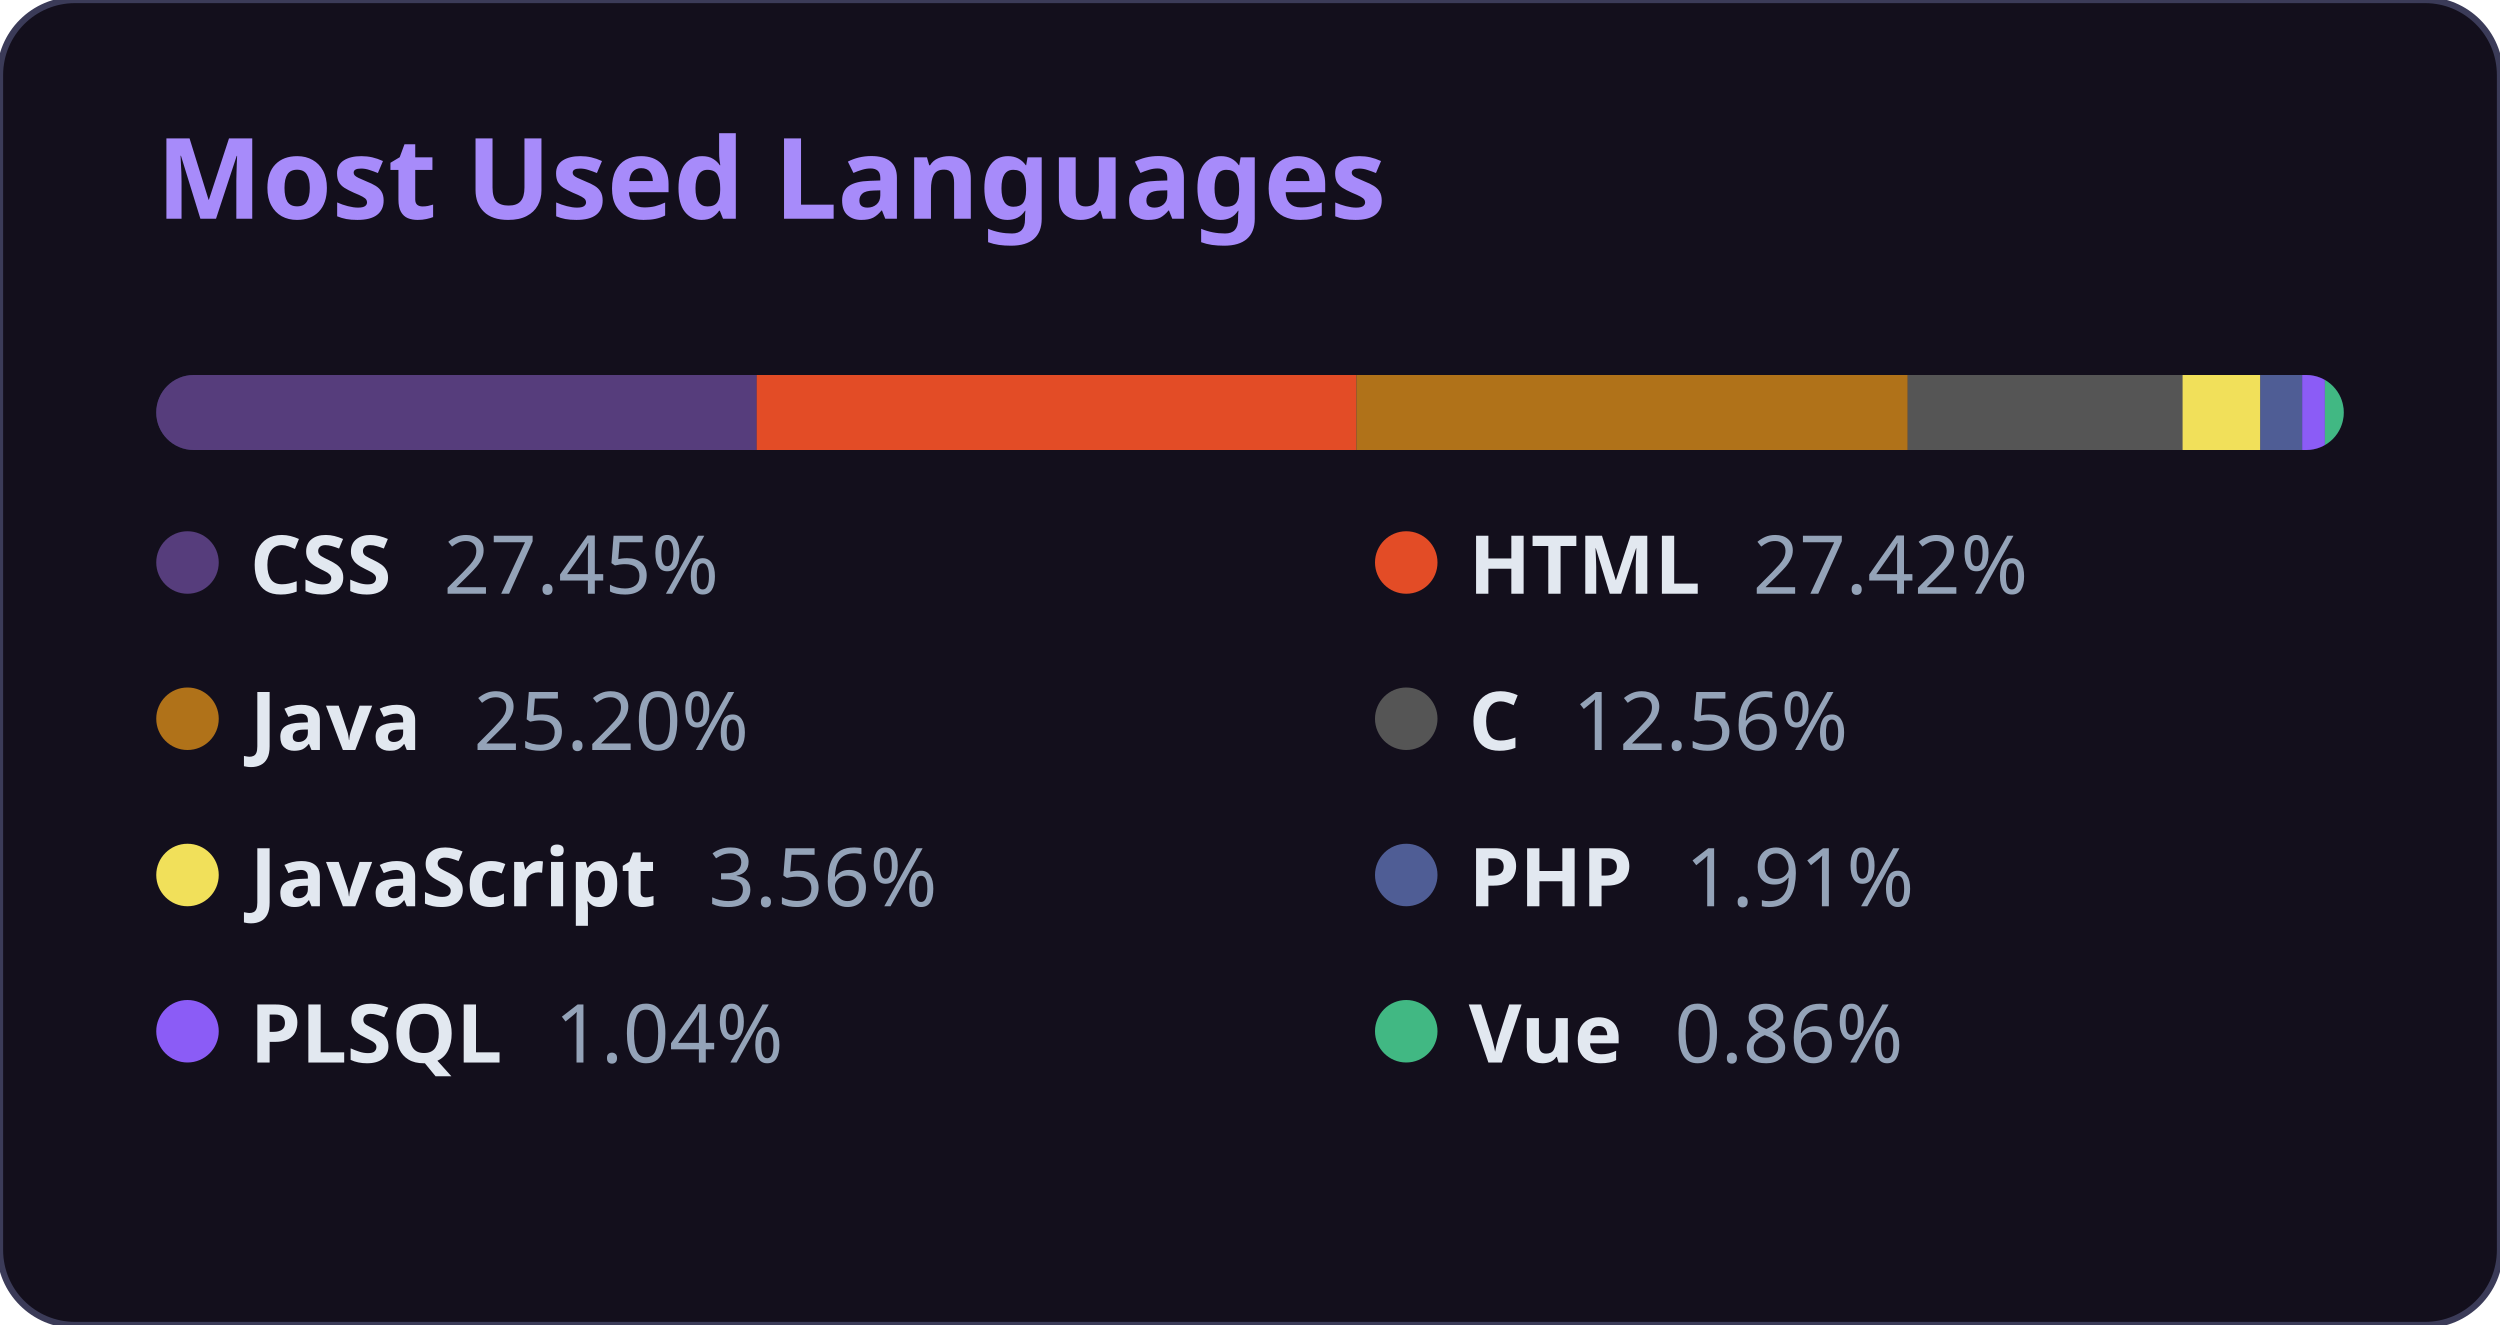
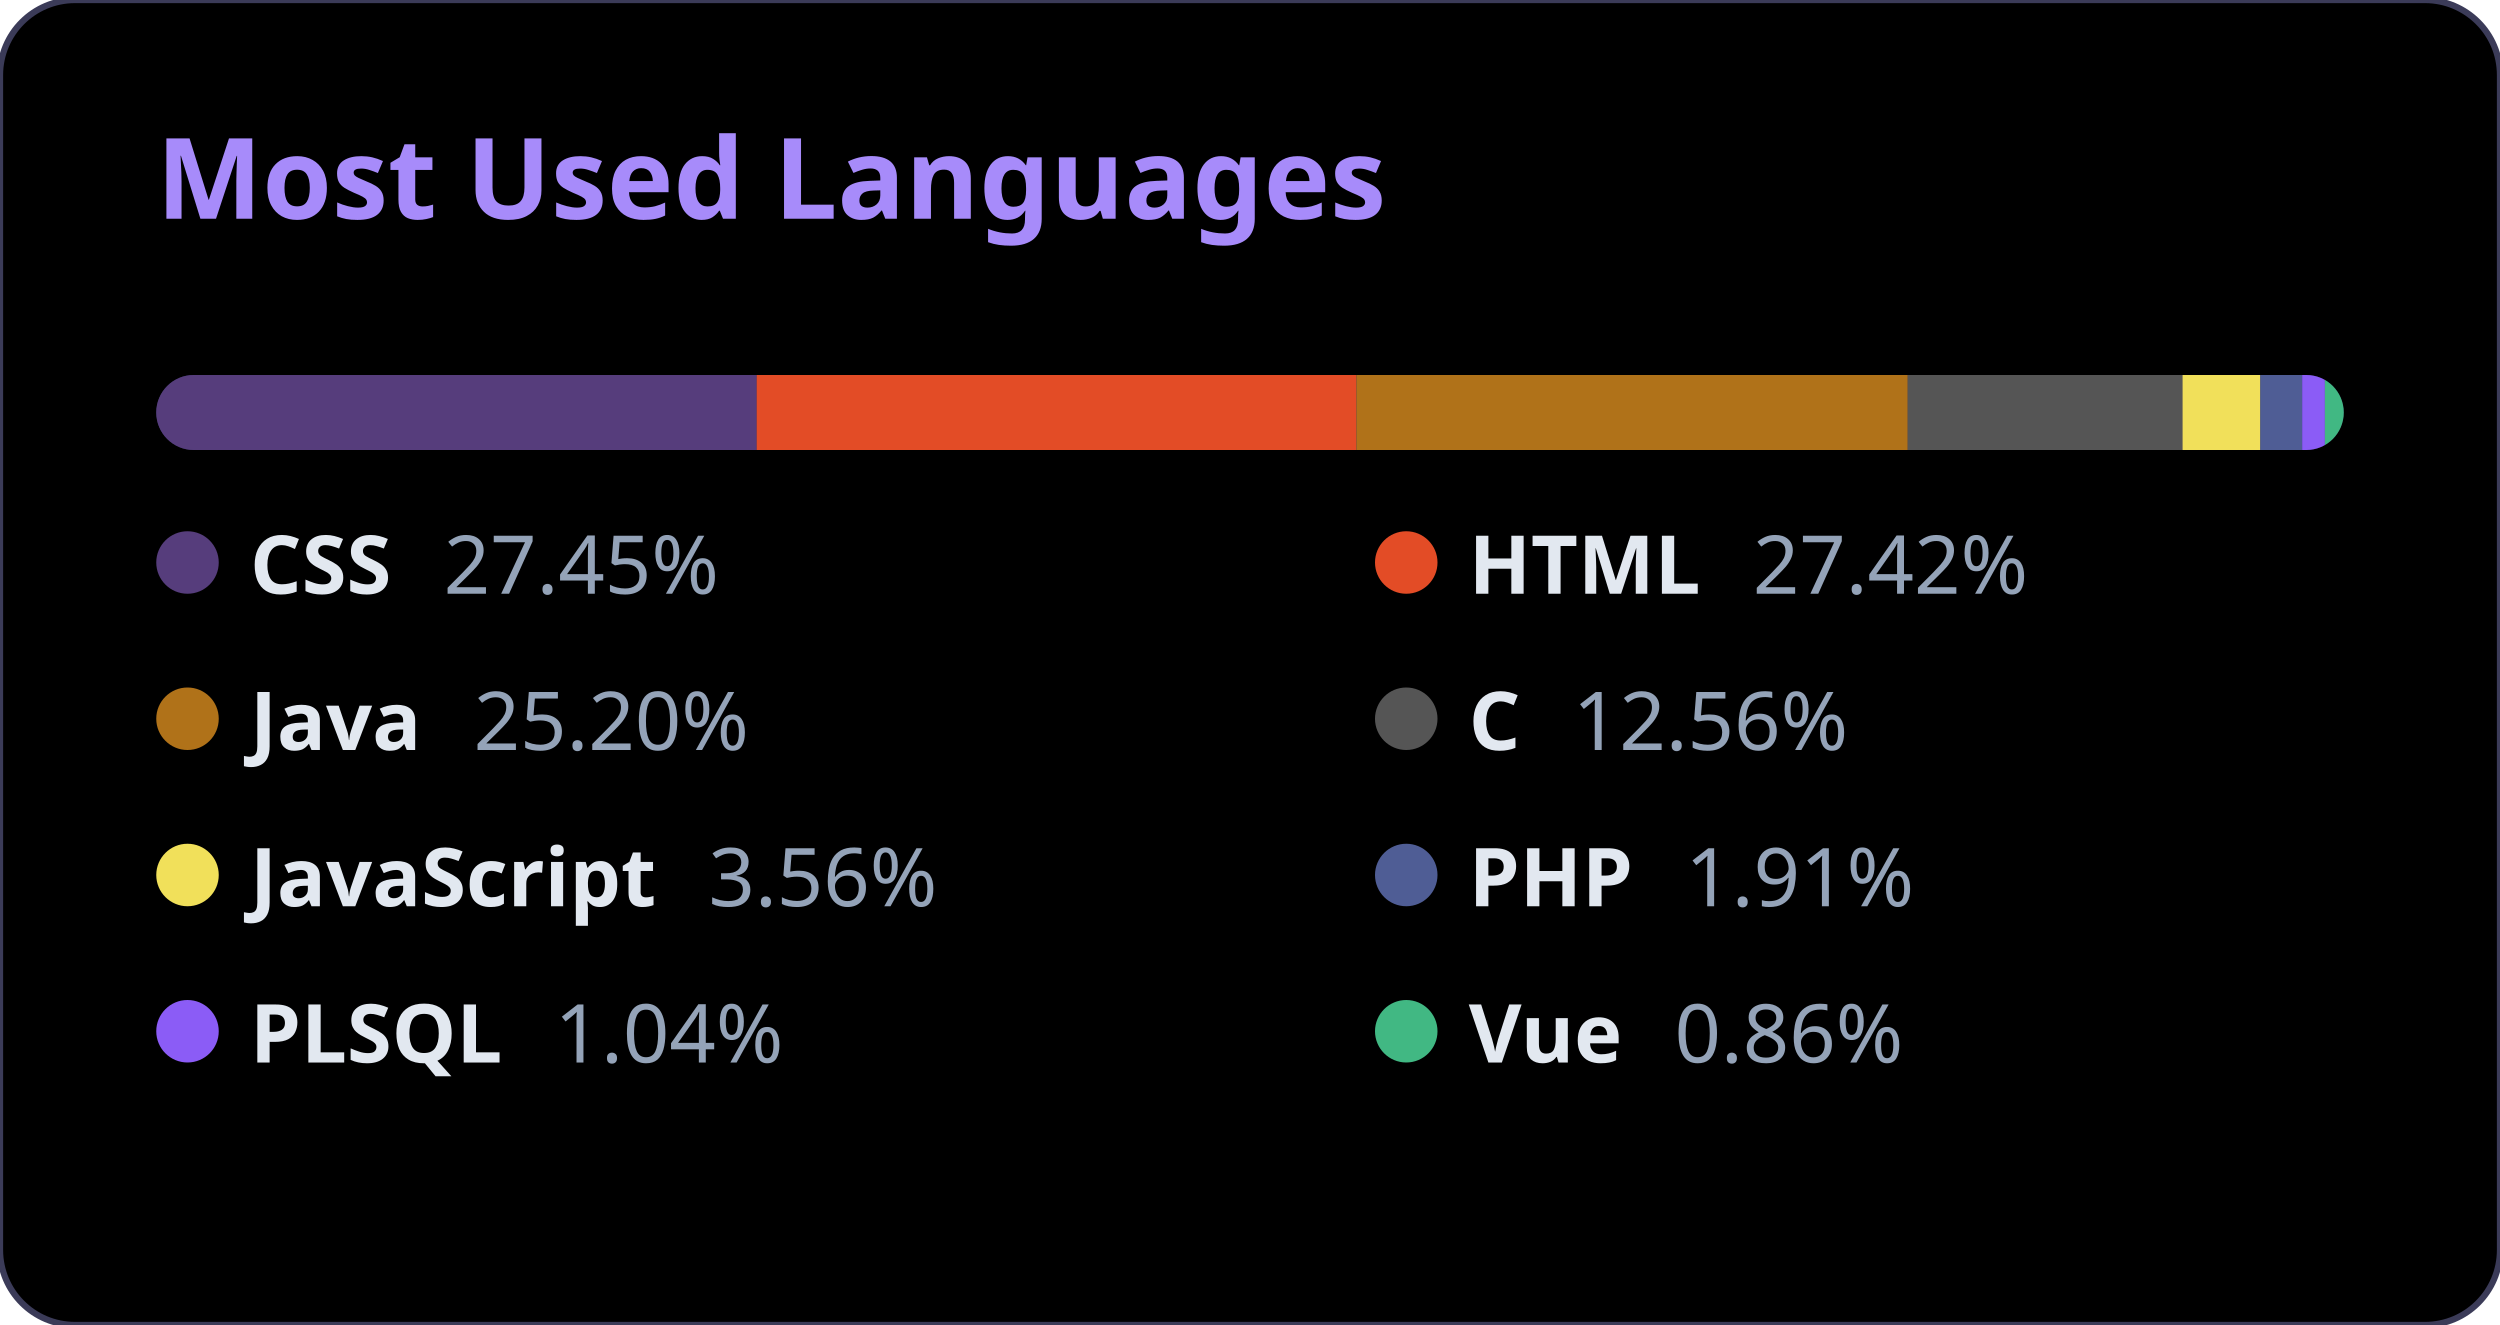
<svg xmlns="http://www.w3.org/2000/svg" width="400" height="212" viewBox="0 0 400 212">
  <style>
-           .bg { fill: #130f1c; }
+           .bg { fill: #000000; }
          .title { font-family: 'Segoe UI', Ubuntu, Sans-Serif; fill: #a78bfa; font-size: 18px; font-weight: bold; }
          .text { font-family: 'Segoe UI', Ubuntu, Sans-Serif; fill: #e2e8f0; font-size: 13px; font-weight: 600; }
          .percent { fill: #94a3b8; font-weight: 400; }
          /* Clip Path para arredondar os cantos da barra segmentada */
          .bar-container { clip-path: url(#roundedCorners); }
        </style>
  <rect width="100%" height="100%" rx="12" class="bg" stroke="#3b3b58" stroke-width="1" />
  <text x="25" y="35" class="title">Most Used Languages</text>
  <defs>
    <clipPath id="roundedCorners">
      <rect x="25" y="60" width="350" height="12" rx="6" />
    </clipPath>
  </defs>
  <rect x="25" y="60" width="350" height="12" rx="6" fill="#2d2b55" />
  <g class="bar-container">
    <rect x="25" y="60" width="96.069" height="12" fill="#563d7c" />
    <rect x="121.069" y="60" width="95.962" height="12" fill="#e34c26" />
    <rect x="217.032" y="60" width="88.21" height="12" fill="#b07219" />
-     <rect x="305.242" y="60" width="43.961" height="12" fill="#555555" />
+     <rect x="305.241" y="60" width="43.961" height="12" fill="#555555" />
    <rect x="349.203" y="60" width="12.46" height="12" fill="#f1e05a" />
    <rect x="361.662" y="60" width="6.685" height="12" fill="#4F5D95" />
    <rect x="368.347" y="60" width="3.637" height="12" fill="#8b5cf6" />
    <rect x="371.984" y="60" width="3.016" height="12" fill="#41b883" />
  </g>
  <g>
    <circle cx="30" cy="90" r="5" fill="#563d7c" />
    <text x="40" y="95" class="text">
            CSS <tspan class="percent" dx="5">27.45%</tspan>
    </text>
  </g>
  <g>
    <circle cx="225" cy="90" r="5" fill="#e34c26" />
    <text x="235" y="95" class="text">
            HTML <tspan class="percent" dx="5">27.42%</tspan>
    </text>
  </g>
  <g>
    <circle cx="30" cy="115" r="5" fill="#b07219" />
    <text x="40" y="120" class="text">
            Java <tspan class="percent" dx="5">25.20%</tspan>
    </text>
  </g>
  <g>
    <circle cx="225" cy="115" r="5" fill="#555555" />
    <text x="235" y="120" class="text">
            C <tspan class="percent" dx="5">12.56%</tspan>
    </text>
  </g>
  <g>
    <circle cx="30" cy="140" r="5" fill="#f1e05a" />
    <text x="40" y="145" class="text">
            JavaScript <tspan class="percent" dx="5">3.56%</tspan>
    </text>
  </g>
  <g>
    <circle cx="225" cy="140" r="5" fill="#4F5D95" />
    <text x="235" y="145" class="text">
            PHP <tspan class="percent" dx="5">1.91%</tspan>
    </text>
  </g>
  <g>
    <circle cx="30" cy="165" r="5" fill="#8b5cf6" />
    <text x="40" y="170" class="text">
            PLSQL <tspan class="percent" dx="5">1.04%</tspan>
    </text>
  </g>
  <g>
    <circle cx="225" cy="165" r="5" fill="#41b883" />
    <text x="235" y="170" class="text">
            Vue <tspan class="percent" dx="5">0.86%</tspan>
    </text>
  </g>
</svg>
